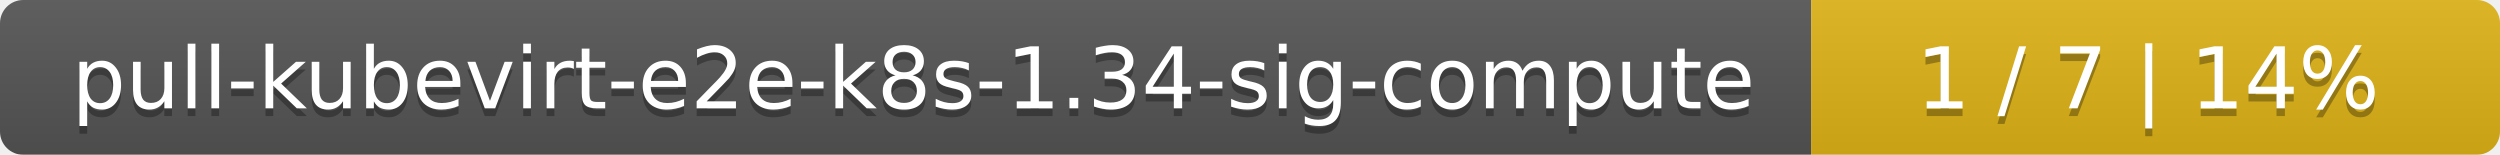
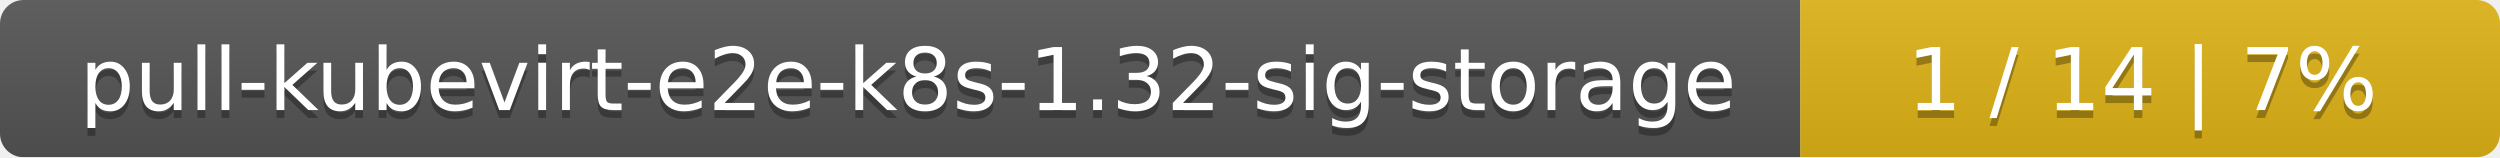
- <svg xmlns="http://www.w3.org/2000/svg" width="323" height="20">
+ <svg xmlns="http://www.w3.org/2000/svg" width="318" height="20">
  <linearGradient id="smooth" x2="0" y2="100%">
    <stop offset="0" stop-color="#bbb" stop-opacity=".1" />
    <stop offset="1" stop-opacity=".1" />
  </linearGradient>
  <mask id="round">
-     <rect width="323" height="20" rx="3" fill="#fff" />
+     <rect width="318" height="20" rx="3" fill="#fff" />
  </mask>
  <g mask="url(#round)">
-     <rect width="234" height="20" fill="#555" />
-     <rect x="234" width="89" height="20" fill="#dfb317" />
-     <rect width="323" height="20" fill="url(#smooth)" />
+     <rect width="229" height="20" fill="#555" />
+     <rect x="229" width="89" height="20" fill="#dfb317" />
+     <rect width="318" height="20" fill="url(#smooth)" />
  </g>
  <g fill="#fff" text-anchor="middle" font-family="DejaVu Sans,Verdana,Geneva,sans-serif" font-size="11">
-     <text x="118" y="15" fill="#010101" fill-opacity=".3">pull-kubevirt-e2e-k8s-1.34-sig-compute</text>
-     <text x="118" y="14">pull-kubevirt-e2e-k8s-1.34-sig-compute</text>
-     <text x="277.5" y="15" fill="#010101" fill-opacity=".3">1 / 7    |    14%</text>
-     <text x="277.5" y="14">1 / 7    |    14%</text>
+     <text x="115.5" y="15" fill="#010101" fill-opacity=".3">pull-kubevirt-e2e-k8s-1.32-sig-storage</text>
+     <text x="115.5" y="14">pull-kubevirt-e2e-k8s-1.32-sig-storage</text>
+     <text x="272.5" y="15" fill="#010101" fill-opacity=".3">1 / 14    |    7%</text>
+     <text x="272.5" y="14">1 / 14    |    7%</text>
  </g>
</svg>
